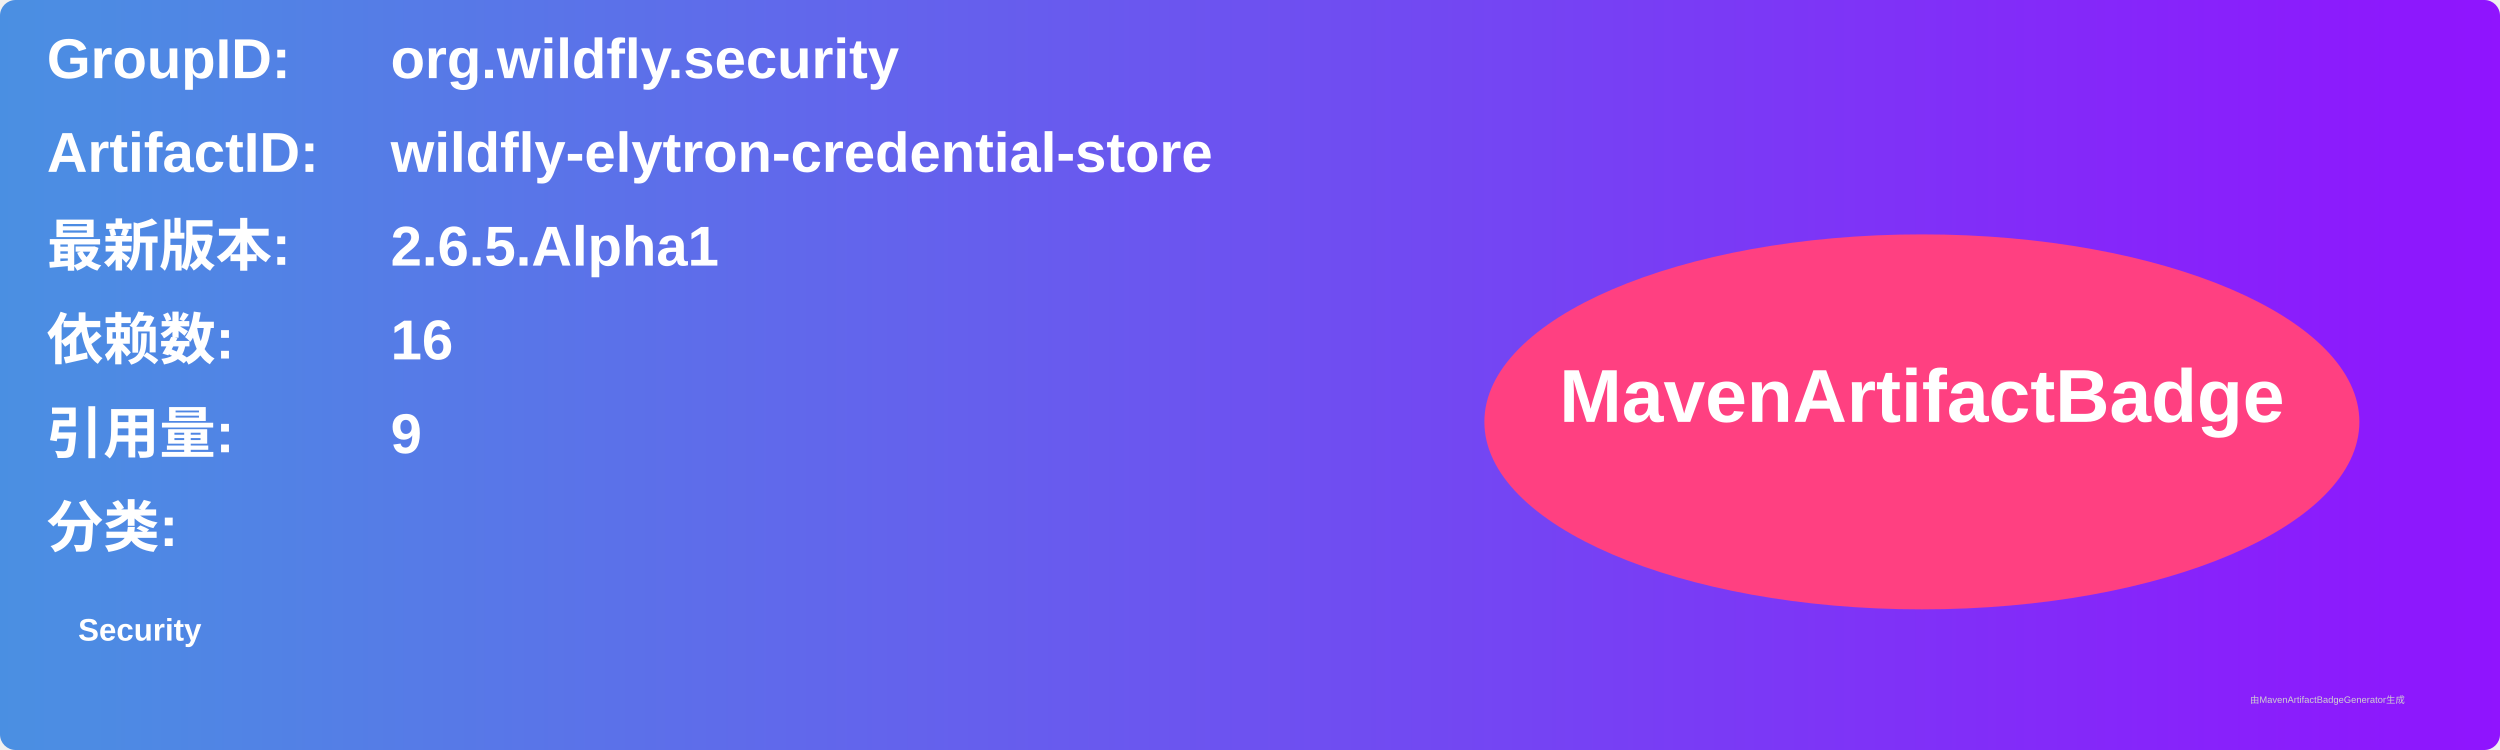
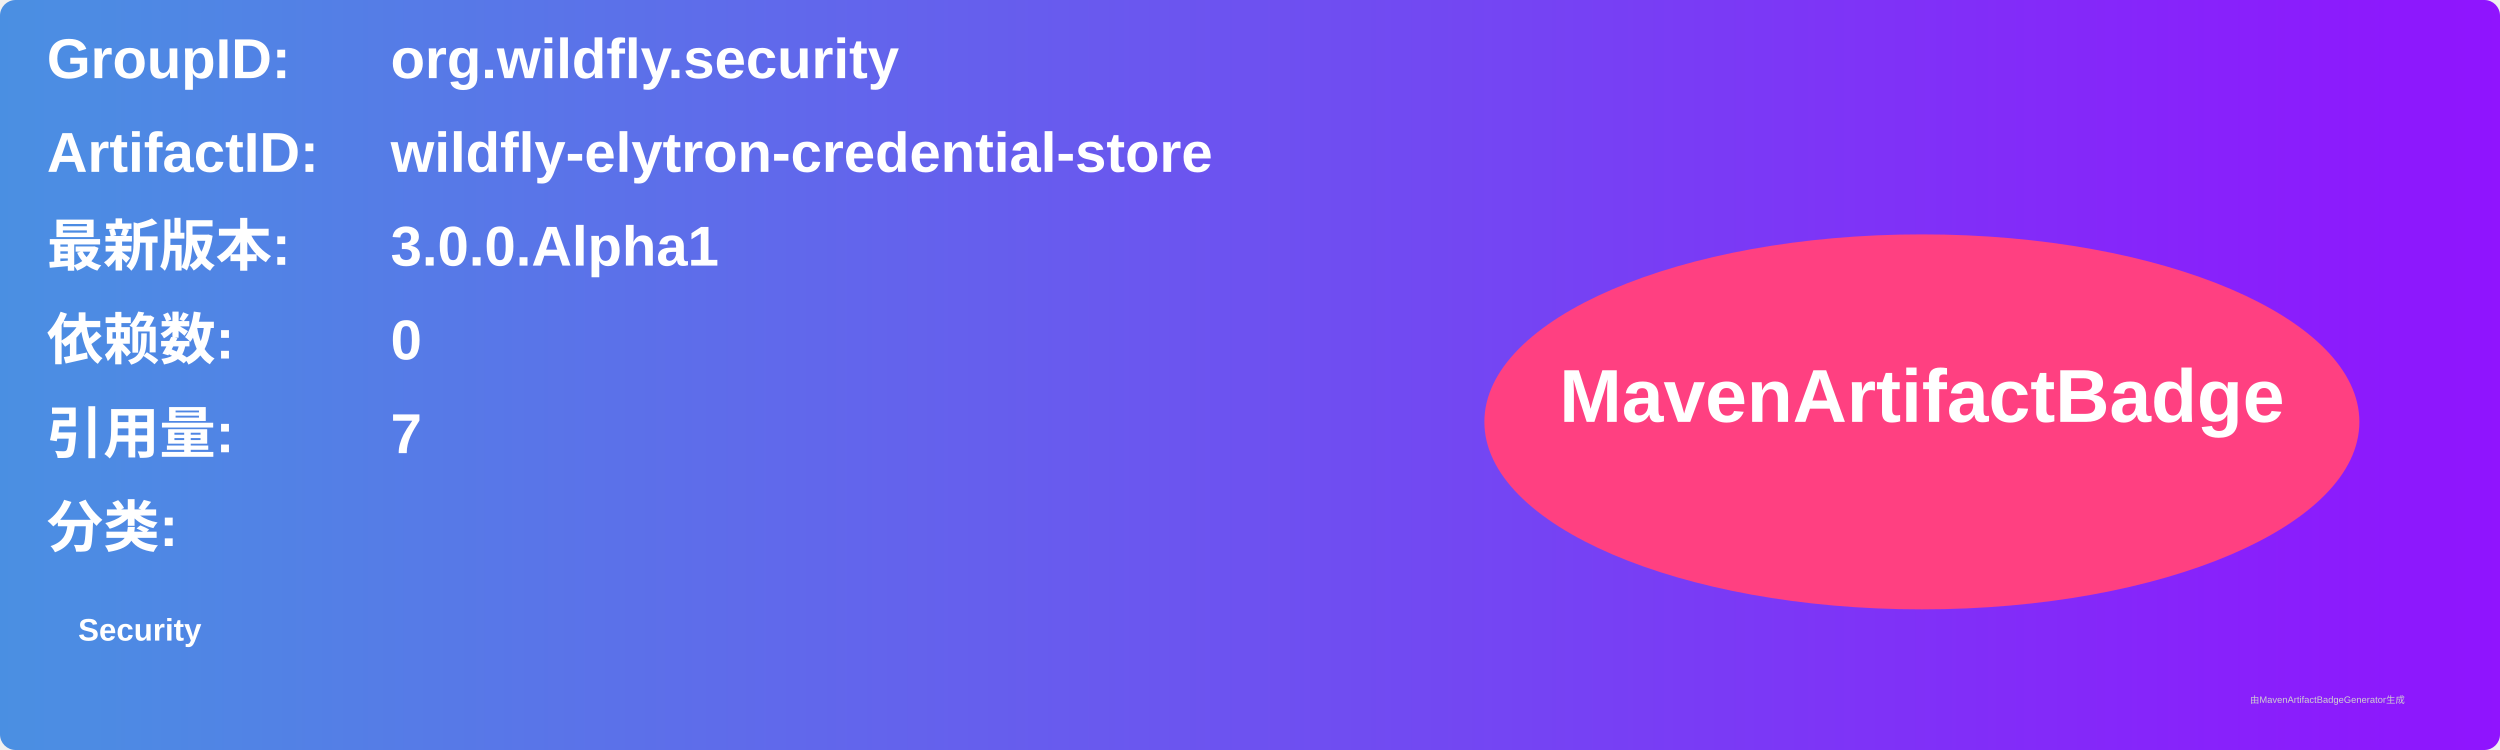
<svg xmlns="http://www.w3.org/2000/svg" width="800" height="240" viewBox="0 0 800 240">
  <linearGradient id="grad" x1="0%" y1="0%" x2="100%" y2="0%">
    <stop offset="0%" stop-color="#4a90e2" />
    <stop offset="100%" stop-color="#9013fe" />
  </linearGradient>
  <rect width="100%" height="100%" rx="5" ry="5" fill="url(#grad)" />
  <g transform="translate(15, 15)">
    <text x="0" y="10" font-family="Arial" font-size="18" fill="white" font-weight="bold" width="260">GroupID:</text>
    <text x="110" y="10" font-family="Arial" font-size="18" fill="white" font-weight="bold" width="460">org.wildfly.security</text>
    <text x="0" y="40" font-family="Arial" font-size="18" fill="white" font-weight="bold" width="260">ArtifactID:</text>
    <text x="110" y="40" font-family="Arial" font-size="18" fill="white" font-weight="bold" width="460">wildfly-elytron-credential-store</text>
    <text x="0" y="70" font-family="Arial" font-size="18" fill="white" font-weight="bold">最新版本:</text>
    <text x="110" y="70" font-family="Arial" font-size="18" fill="white" font-weight="bold">
-       <tspan font-weight="bold">2.6.5.Alpha1</tspan>
+       <tspan font-weight="bold">3.0.0.Alpha1</tspan>
    </text>
    <text x="0" y="100" font-family="Arial" font-size="18" fill="white" font-weight="bold">依赖数: </text>
    <text x="110" y="100" font-family="Arial" font-size="18" fill="white">
-       <tspan font-weight="bold">16</tspan>
+       <tspan font-weight="bold">0</tspan>
    </text>
    <text x="0" y="130" font-family="Arial" font-size="18" fill="white" font-weight="bold">引用量: </text>
    <text x="110" y="130" font-family="Arial" font-size="18" fill="white">
-       <tspan font-weight="bold">9</tspan>
+       <tspan font-weight="bold">7</tspan>
    </text>
    <text x="0" y="160" font-family="Arial" font-size="18" fill="white" font-weight="bold">分类:</text>
    <text x="10" y="190" font-family="Arial" font-size="10" fill="white">
      <tspan font-weight="bold">Security</tspan>
    </text>
    <ellipse cx="600" cy="120" rx="140" ry="60" fill="#ff4081" />
    <text x="600" y="120" text-anchor="middle" font-family="Arial" font-size="24" fill="white" font-weight="bold">MavenArtifactBadge</text>
  </g>
  <text x="720" y="225" font-family="Arial" font-size="3" fill="#d0d0d0">由MavenArtifactBadgeGenerator生成</text>
</svg>
